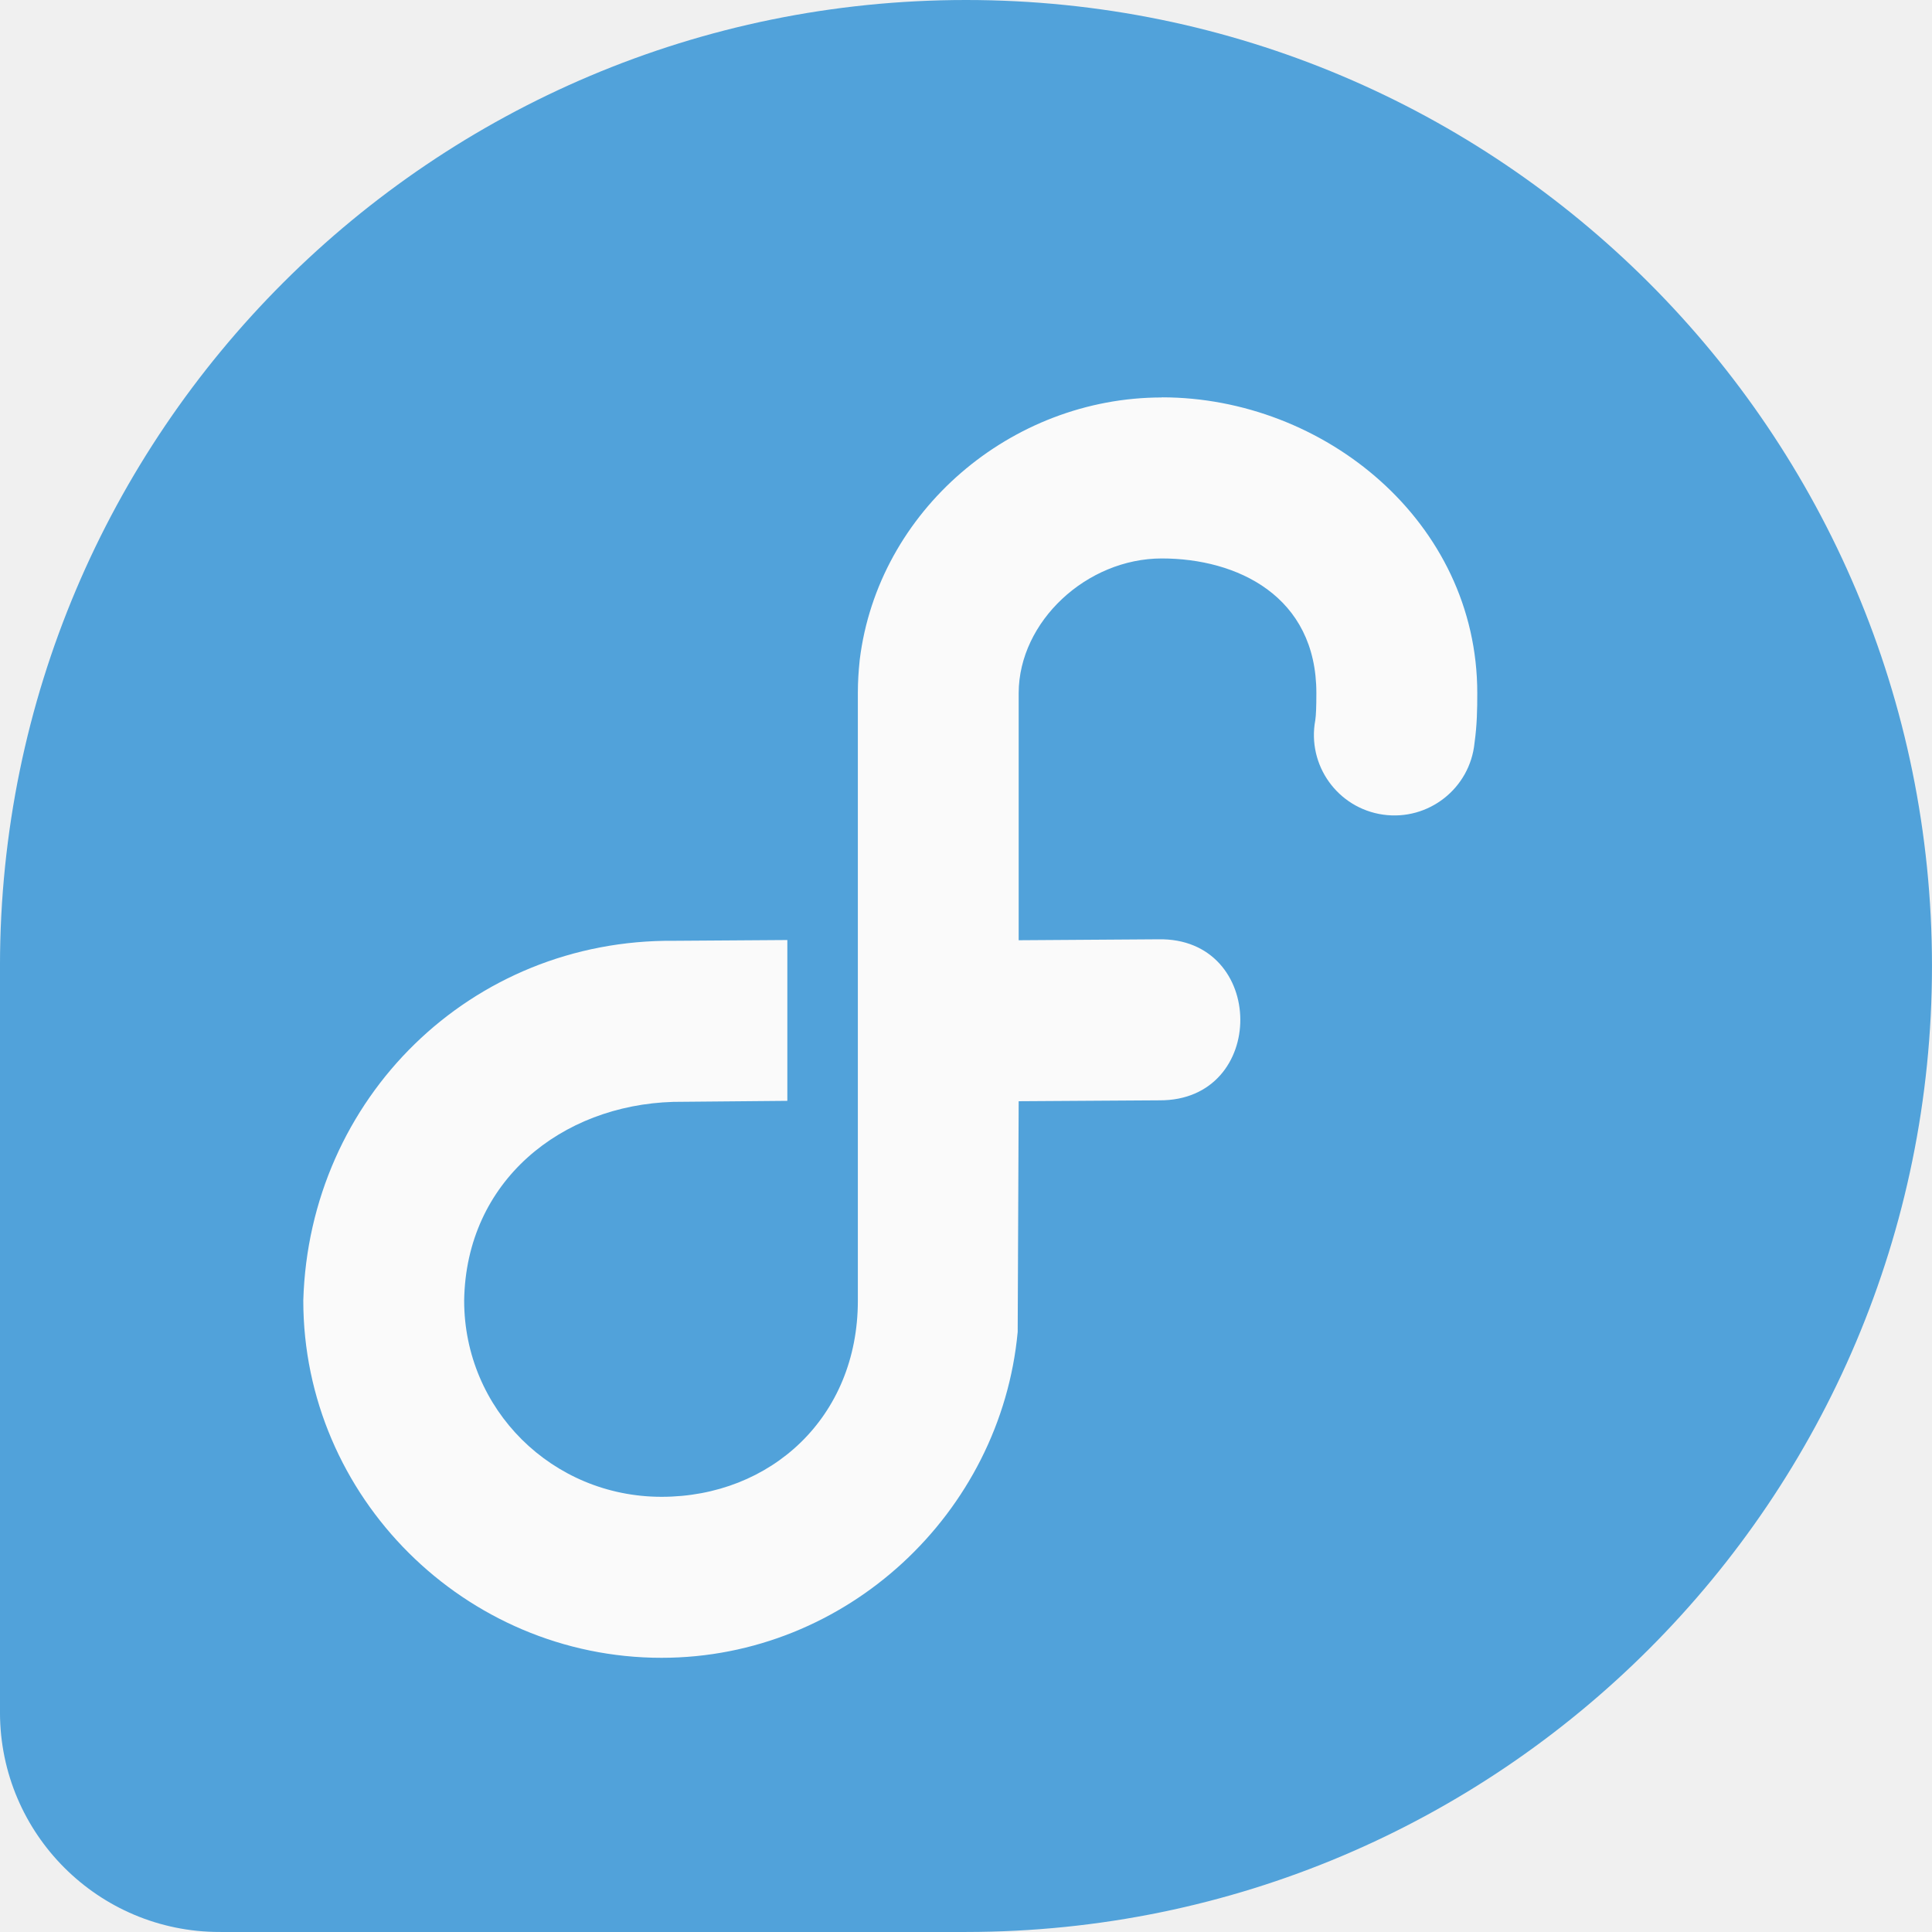
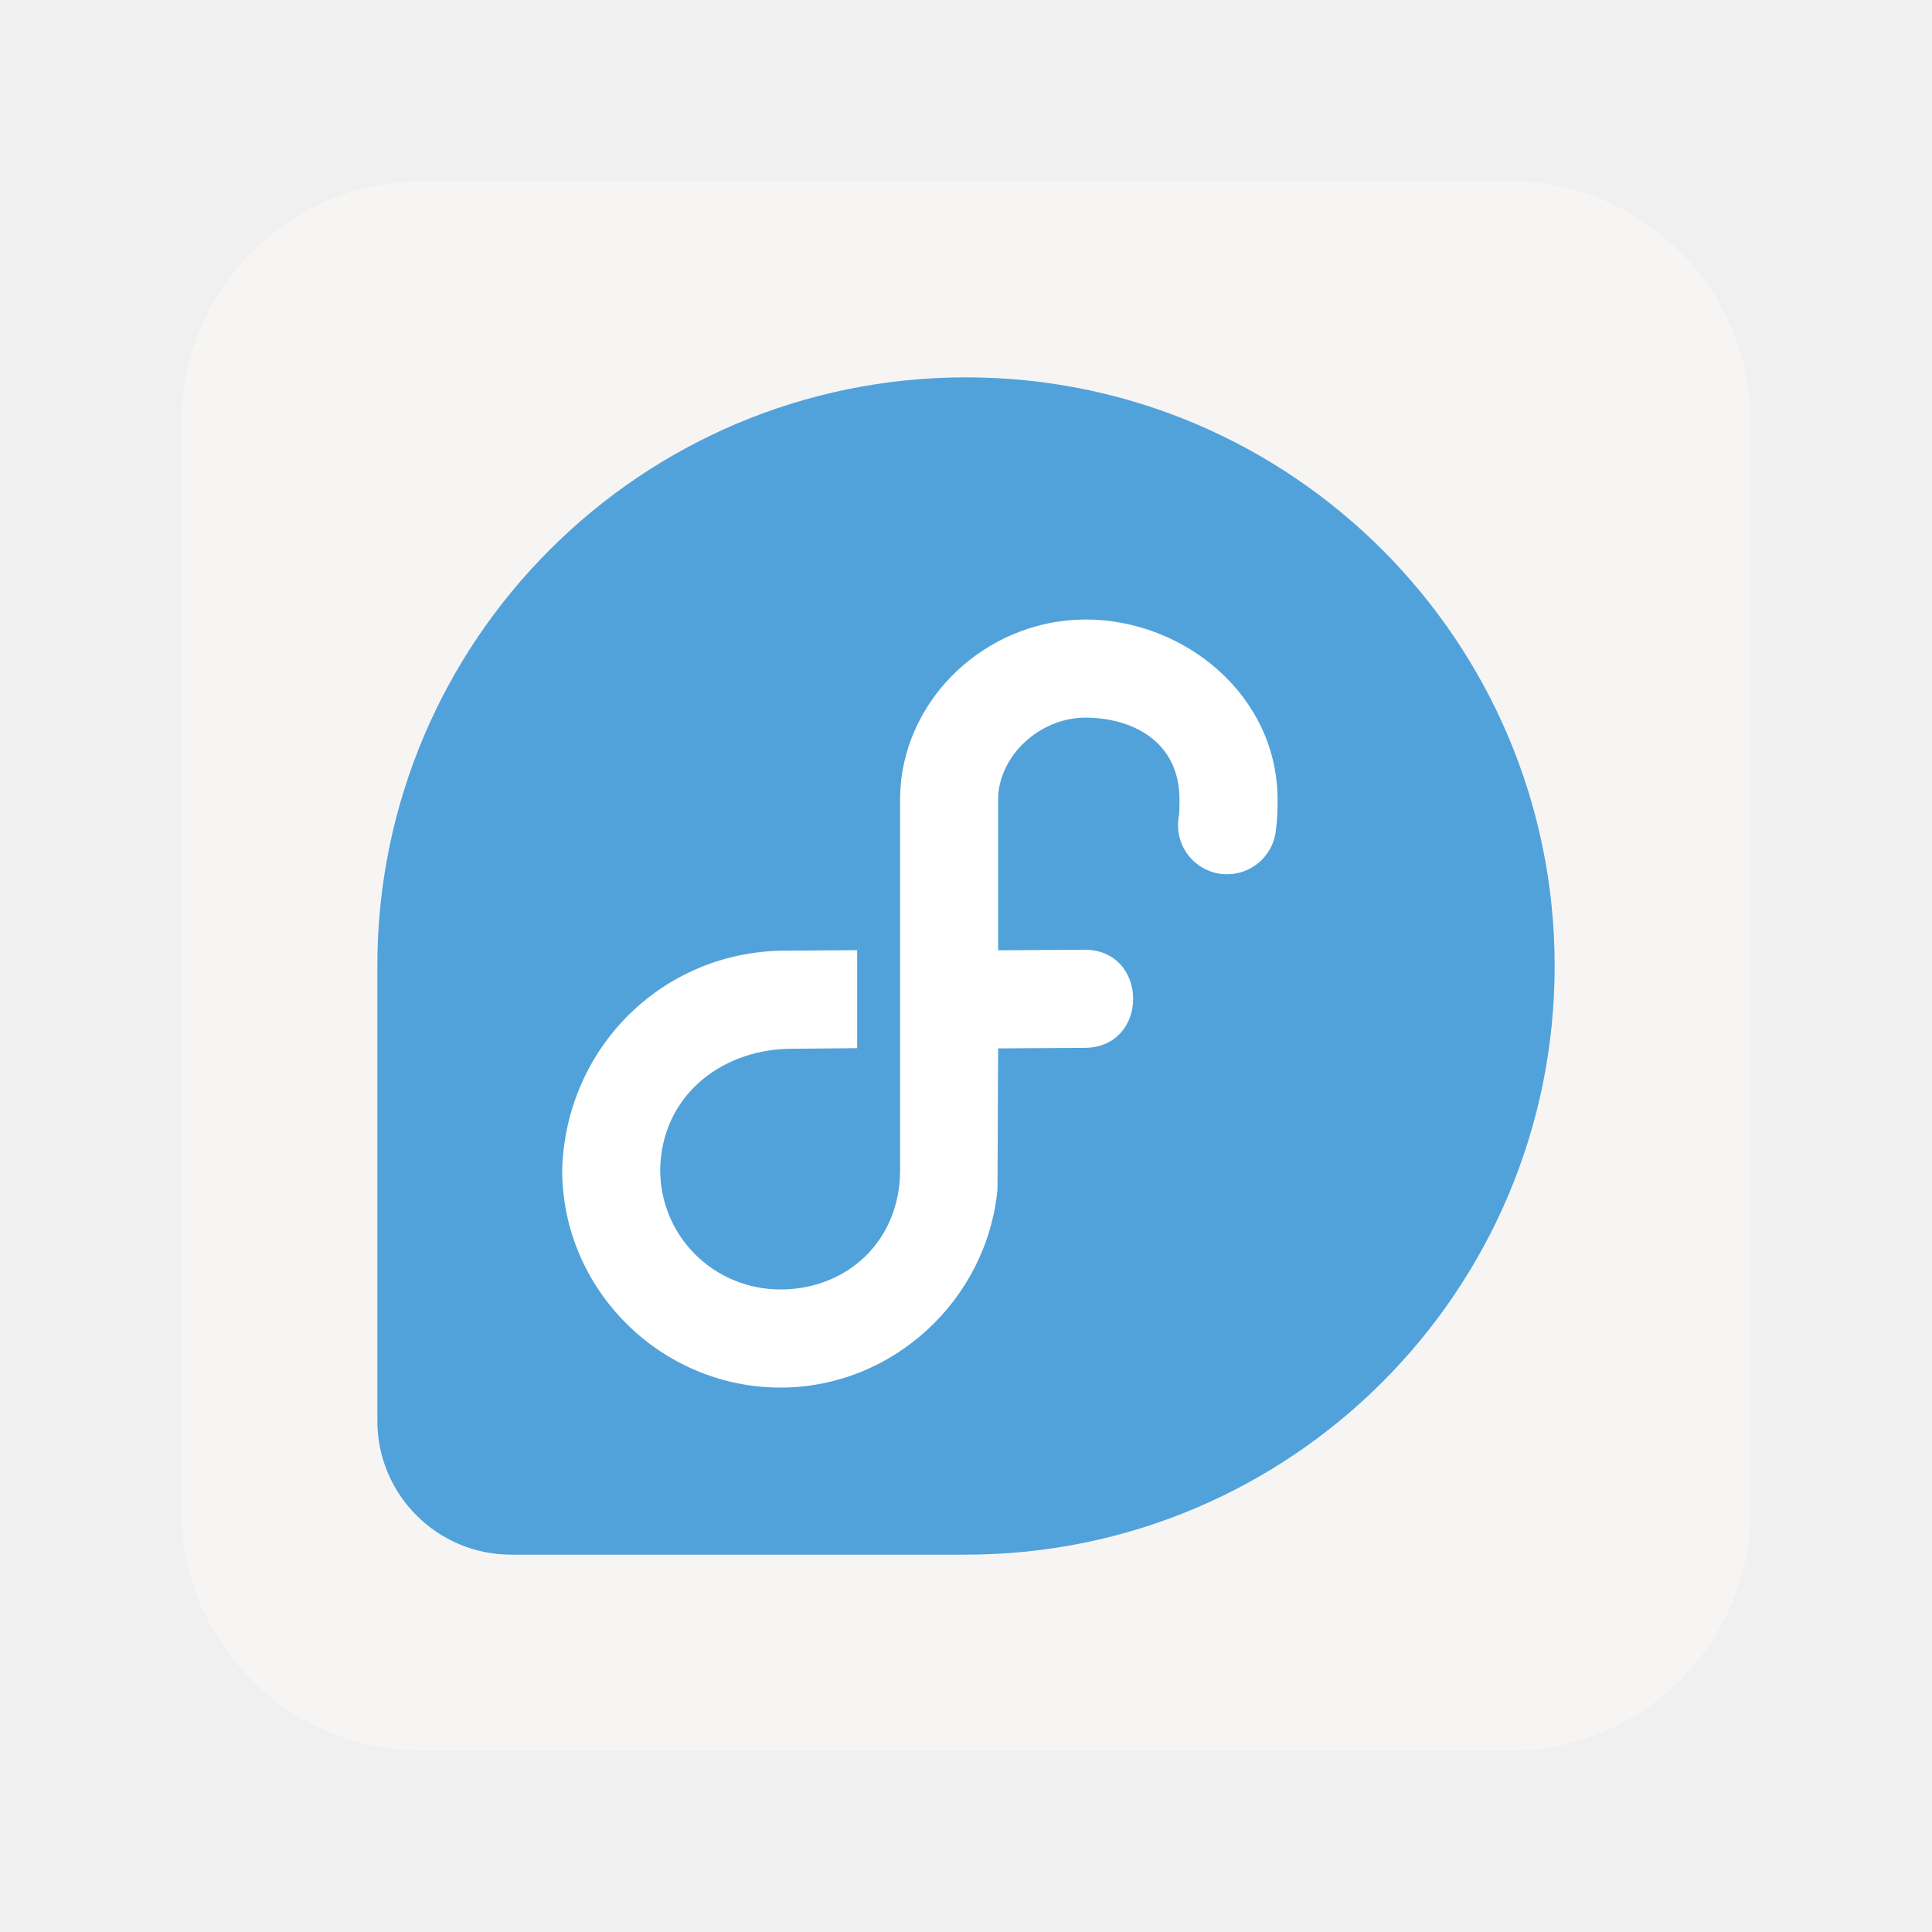
- <svg xmlns="http://www.w3.org/2000/svg" width="1.333in" height="1.333in" viewBox="0 0 33.867 33.867" version="1.1" id="svg1524">
-   <defs id="defs1518" />
-   <g id="layer1" transform="translate(-67.14978,-98.95553)">
-     <g id="g2121" transform="matrix(1.809415,0,0,1.806926,-90.59985,-111.0308)" style="stroke-width:0.553">
-       <g id="g2179" transform="translate(1.630363,-4.87015)">
-         <g id="g1735" transform="matrix(0.4150304,0,0,0.4155983,50.04549,70.76058)" style="stroke-width:1.332">
-           <path d="m 108.101,121.082 c -12.448,0 -22.539,10.087 -22.549,22.534 v -0.001 17.451 c 0.007,2.825 2.298,5.114 5.126,5.114 0.007,0 0.018,-10e-4 0.025,-10e-4 v 10e-4 h 17.406 c 12.449,-0.007 22.541,-10.098 22.541,-22.549 0,-12.453 -10.095,-22.549 -22.549,-22.549 z" style="fill:#51a2da;fill-opacity:1;fill-rule:nonzero;stroke:none;stroke-width:0.47" id="path28" />
-           <path d="m 112.672,130.36 c -3.517,0 -6.623,2.647 -7.051,6.121 -0.03,0.291 -0.043,0.502 -0.044,0.765 v 14.199 c 0,2.723 -2.034,4.577 -4.582,4.577 -2.551,0 -4.608,-2.037 -4.608,-4.582 0.043,-2.792 2.272,-4.56 4.88,-4.637 l 2.664,-0.024 v -3.754 l -2.642,0.018 c -4.743,-0.044 -8.519,3.671 -8.657,8.396 0,4.593 3.78,8.341 8.362,8.341 4.323,0 7.921,-3.38 8.314,-7.607 l 0.023,-5.385 3.281,-0.021 c 2.541,0.018 2.515,-3.812 -0.026,-3.759 l -3.255,0.022 v -5.773 c 0.006,-1.668 1.587,-3.139 3.342,-3.139 1.755,0 3.607,0.876 3.607,3.143 0,0.324 -0.008,0.513 -0.025,0.631 -0.197,1.051 0.522,2.055 1.582,2.206 1.058,0.15 2.03,-0.612 2.135,-1.676 0.059,-0.422 0.064,-0.791 0.064,-1.162 0,-3.999 -3.576,-6.903 -7.363,-6.903 z" style="fill:#fafafa;fill-opacity:1;fill-rule:nonzero;stroke:none;stroke-width:0.47" id="path30" />
-         </g>
-       </g>
-     </g>
+ <svg xmlns="http://www.w3.org/2000/svg" viewBox="0 0 128 128" style="display:inline;enable-background:new" version="1.0" id="svg11300" height="128" width="128" xml:space="preserve">
+   <defs id="defs3" />
+   <rect y="12" x="12" height="104" width="104" id="rect929-36-9" style="display:inline;vector-effect:none;fill:#f6f5f4;fill-opacity:1;stroke:none;stroke-width:0.25;stroke-linecap:butt;stroke-linejoin:miter;stroke-miterlimit:4;stroke-dasharray:none;stroke-dashoffset:0;stroke-opacity:1;marker:none;marker-start:none;marker-mid:none;marker-end:none;paint-order:normal;enable-background:new" rx="16" />
+   <g id="g1735" transform="matrix(1.729579,0,0,1.729562,-122.9694,-184.4191)" style="stroke-width:2.185">
+     <path d="m 108.101,121.082 c -12.448,0 -22.539,10.087 -22.549,22.534 v -0.001 17.451 c 0.007,2.825 2.298,5.114 5.126,5.114 0.007,0 0.018,-10e-4 0.025,-10e-4 v 10e-4 h 17.406 c 12.449,-0.007 22.541,-10.098 22.541,-22.549 0,-12.453 -10.095,-22.549 -22.549,-22.549 z" style="fill:#51a2da;fill-opacity:1;fill-rule:nonzero;stroke:none;stroke-width:0.771" id="path28" />
+     <path d="m 112.672,130.36 c -3.517,0 -6.623,2.647 -7.051,6.121 -0.03,0.291 -0.043,0.502 -0.044,0.765 v 14.199 c 0,2.723 -2.034,4.577 -4.582,4.577 -2.551,0 -4.608,-2.037 -4.608,-4.582 0.043,-2.792 2.272,-4.56 4.88,-4.637 l 2.664,-0.024 v -3.754 l -2.642,0.018 c -4.743,-0.044 -8.519,3.671 -8.657,8.396 0,4.593 3.78,8.341 8.362,8.341 4.323,0 7.921,-3.38 8.314,-7.607 l 0.023,-5.385 3.281,-0.021 c 2.541,0.018 2.515,-3.812 -0.026,-3.759 l -3.255,0.022 v -5.773 c 0.006,-1.668 1.587,-3.139 3.342,-3.139 1.755,0 3.607,0.876 3.607,3.143 0,0.324 -0.008,0.513 -0.025,0.631 -0.197,1.051 0.522,2.055 1.582,2.206 1.058,0.15 2.03,-0.612 2.135,-1.676 0.059,-0.422 0.064,-0.791 0.064,-1.162 0,-3.999 -3.576,-6.903 -7.363,-6.903 z" style="fill:#ffffff;fill-opacity:1;fill-rule:nonzero;stroke:none;stroke-width:0.771" id="path30" />
  </g>
</svg>
